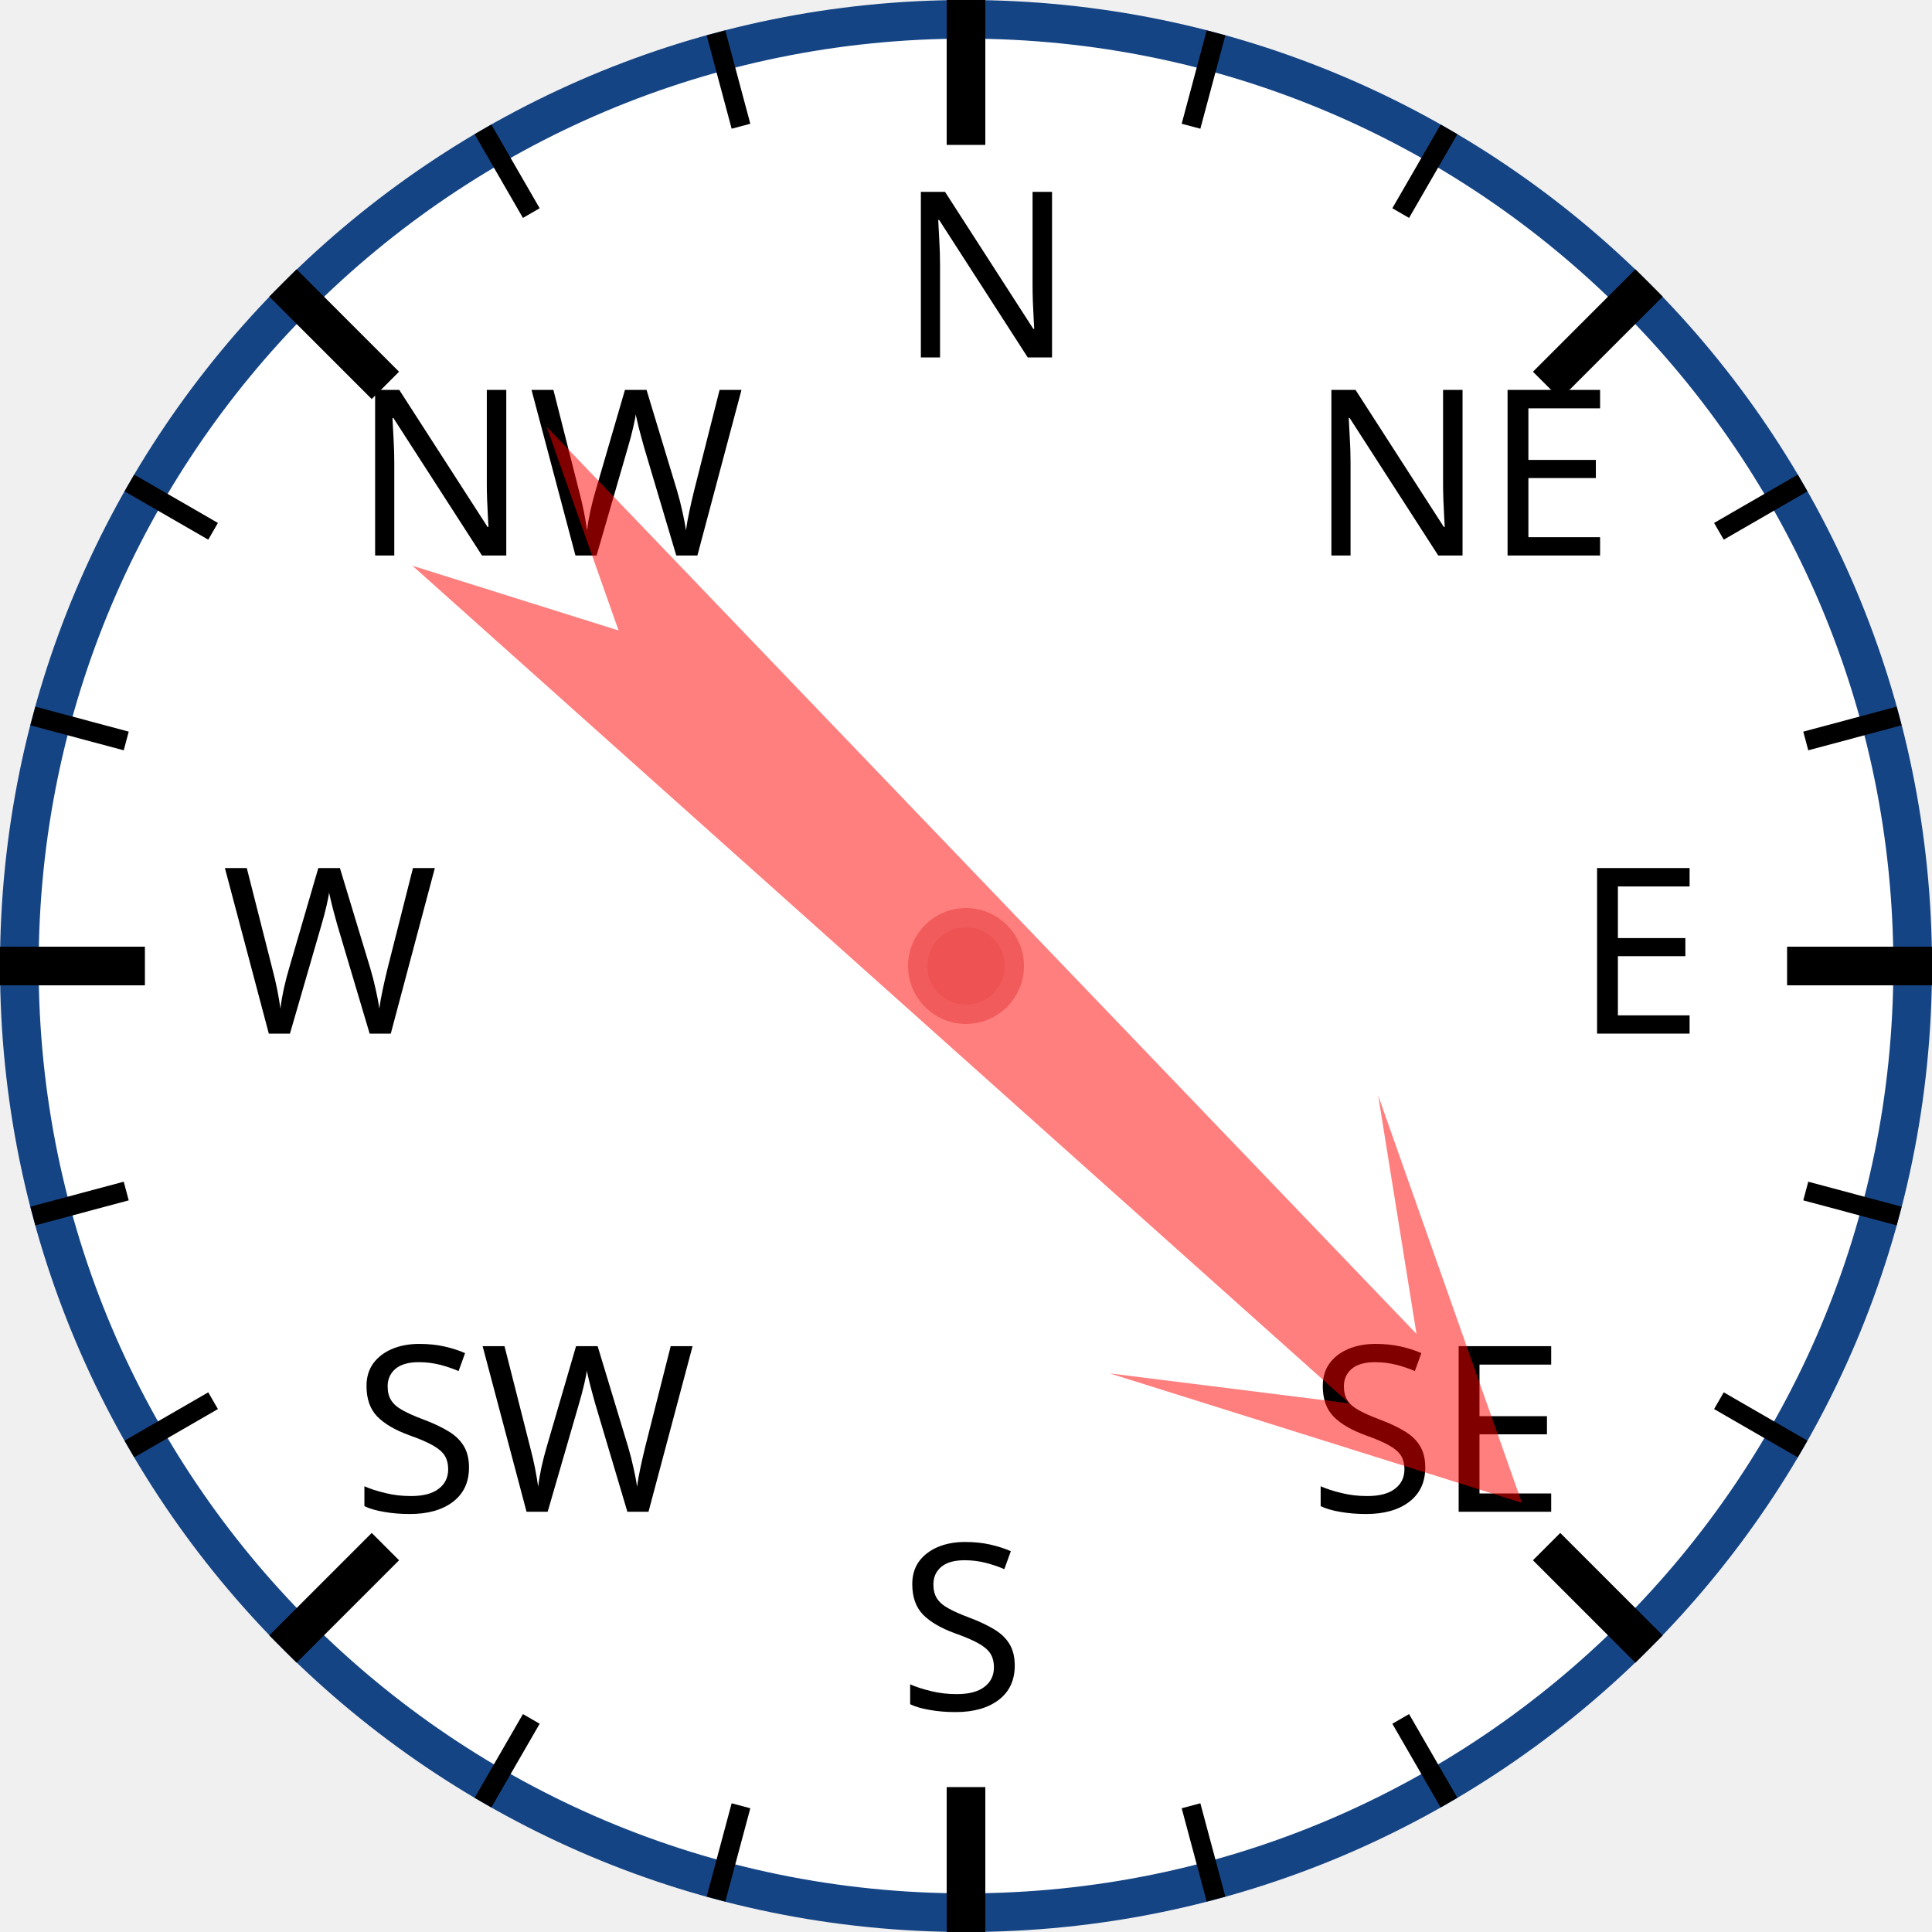
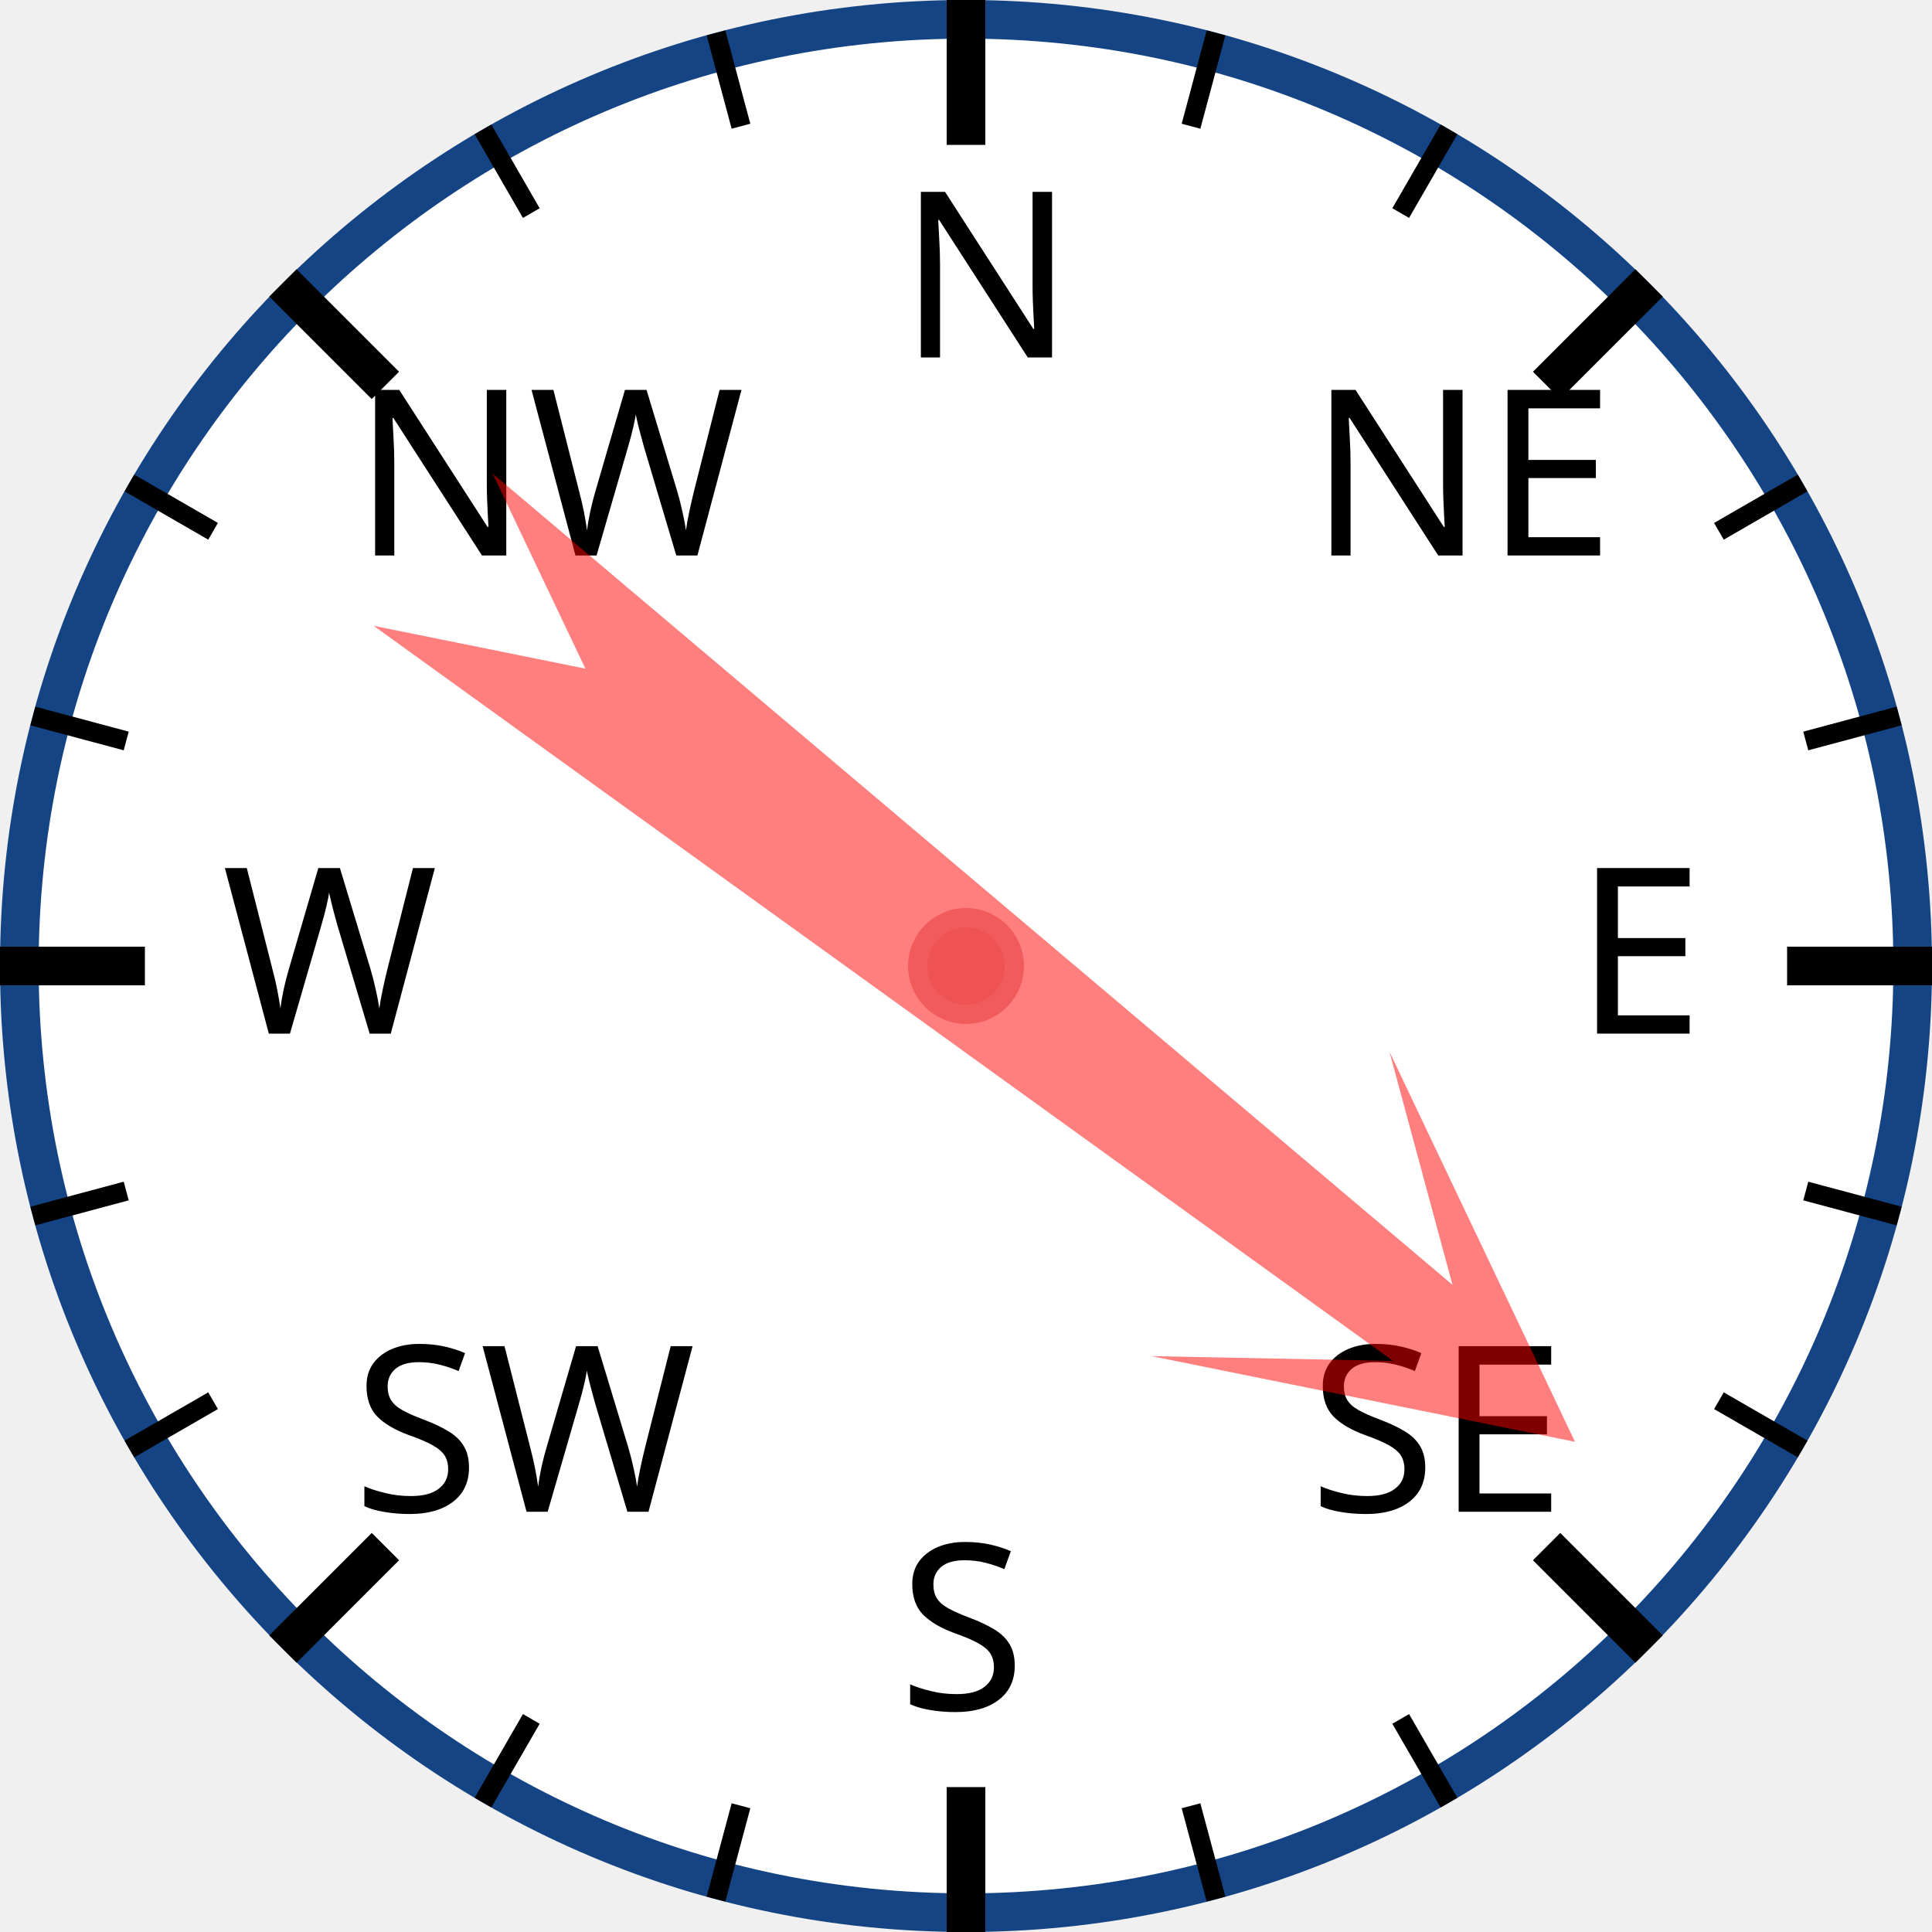
<svg xmlns="http://www.w3.org/2000/svg" width="120px" height="120px" viewBox="0 0 200 200">
  <circle cx="100" cy="100" r="98" style="fill: white; stroke: #154485; stroke-width: 4;" />
  <text x="93.0" y="37.0" style="font-family: sans-serif; font-size: 18pt;">N</text>
  <line x1="100.0" y1="0.0" x2="100.0" y2="15.0" style="stroke: black; stroke-width: 4;" />
  <line x1="74.118" y1="3.407" x2="76.706" y2="13.067" style="stroke: black; stroke-width: 2;" />
  <line x1="50" y1="13.397" x2="55" y2="22.058" style="stroke: black; stroke-width: 2;" />
  <text x="36.503" y="57.503" style="font-family: sans-serif; font-size: 18pt;">NW</text>
  <line x1="29.289" y1="29.289" x2="39.896" y2="39.896" style="stroke: black; stroke-width: 4;" />
  <line x1="13.397" y1="50" x2="22.058" y2="55" style="stroke: black; stroke-width: 2;" />
  <line x1="3.407" y1="74.118" x2="13.067" y2="76.706" style="stroke: black; stroke-width: 2;" />
  <text x="23.0" y="107.0" style="font-family: sans-serif; font-size: 18pt;">W</text>
  <line x1="0.0" y1="100.0" x2="15.0" y2="100.0" style="stroke: black; stroke-width: 4;" />
  <line x1="3.407" y1="125.882" x2="13.067" y2="123.294" style="stroke: black; stroke-width: 2;" />
  <line x1="13.397" y1="150" x2="22.058" y2="145" style="stroke: black; stroke-width: 2;" />
  <text x="36.503" y="156.497" style="font-family: sans-serif; font-size: 18pt;">SW</text>
  <line x1="29.289" y1="170.711" x2="39.896" y2="160.104" style="stroke: black; stroke-width: 4;" />
  <line x1="50" y1="186.603" x2="55" y2="177.942" style="stroke: black; stroke-width: 2;" />
  <line x1="74.118" y1="196.593" x2="76.706" y2="186.933" style="stroke: black; stroke-width: 2;" />
  <text x="93" y="177.0" style="font-family: sans-serif; font-size: 18pt;">S</text>
  <line x1="100" y1="200.0" x2="100" y2="185.0" style="stroke: black; stroke-width: 4;" />
  <line x1="125.882" y1="196.593" x2="123.294" y2="186.933" style="stroke: black; stroke-width: 2;" />
  <line x1="150.0" y1="186.603" x2="145.0" y2="177.942" style="stroke: black; stroke-width: 2;" />
  <text x="135.497" y="156.497" style="font-family: sans-serif; font-size: 18pt;">SE</text>
  <line x1="170.711" y1="170.711" x2="160.104" y2="160.104" style="stroke: black; stroke-width: 4;" />
  <line x1="186.603" y1="150" x2="177.942" y2="145" style="stroke: black; stroke-width: 2;" />
  <line x1="196.593" y1="125.882" x2="186.933" y2="123.294" style="stroke: black; stroke-width: 2;" />
  <text x="163.0" y="107" style="font-family: sans-serif; font-size: 18pt;">E</text>
  <line x1="200.0" y1="100" x2="185.0" y2="100" style="stroke: black; stroke-width: 4;" />
  <line x1="196.593" y1="74.118" x2="186.933" y2="76.706" style="stroke: black; stroke-width: 2;" />
  <line x1="186.603" y1="50" x2="177.942" y2="55" style="stroke: black; stroke-width: 2;" />
  <text x="135.497" y="57.503" style="font-family: sans-serif; font-size: 18pt;">NE</text>
  <line x1="170.711" y1="29.289" x2="160.104" y2="39.896" style="stroke: black; stroke-width: 4;" />
  <line x1="150" y1="13.397" x2="145" y2="22.058" style="stroke: black; stroke-width: 2;" />
  <line x1="125.882" y1="3.407" x2="123.294" y2="13.067" style="stroke: black; stroke-width: 2;" />
-   <polygon points="100 20 120 60 105 40 110 170 100 150 90 170 95 40 80 60" style="fill: red; fill-opacity: 0.5;" transform="rotate(134,100,100)" />
+   <polygon points="100 20 120 60 105 40 110 170 100 150 90 170 95 40 80 60" style="fill: red; fill-opacity: 0.5;" transform="rotate(128,100,100)" />
  <circle cx="100" cy="100" r="5" style="fill: #EE5252; stroke: #F25B5B; stroke-width: 2;" />
</svg>
